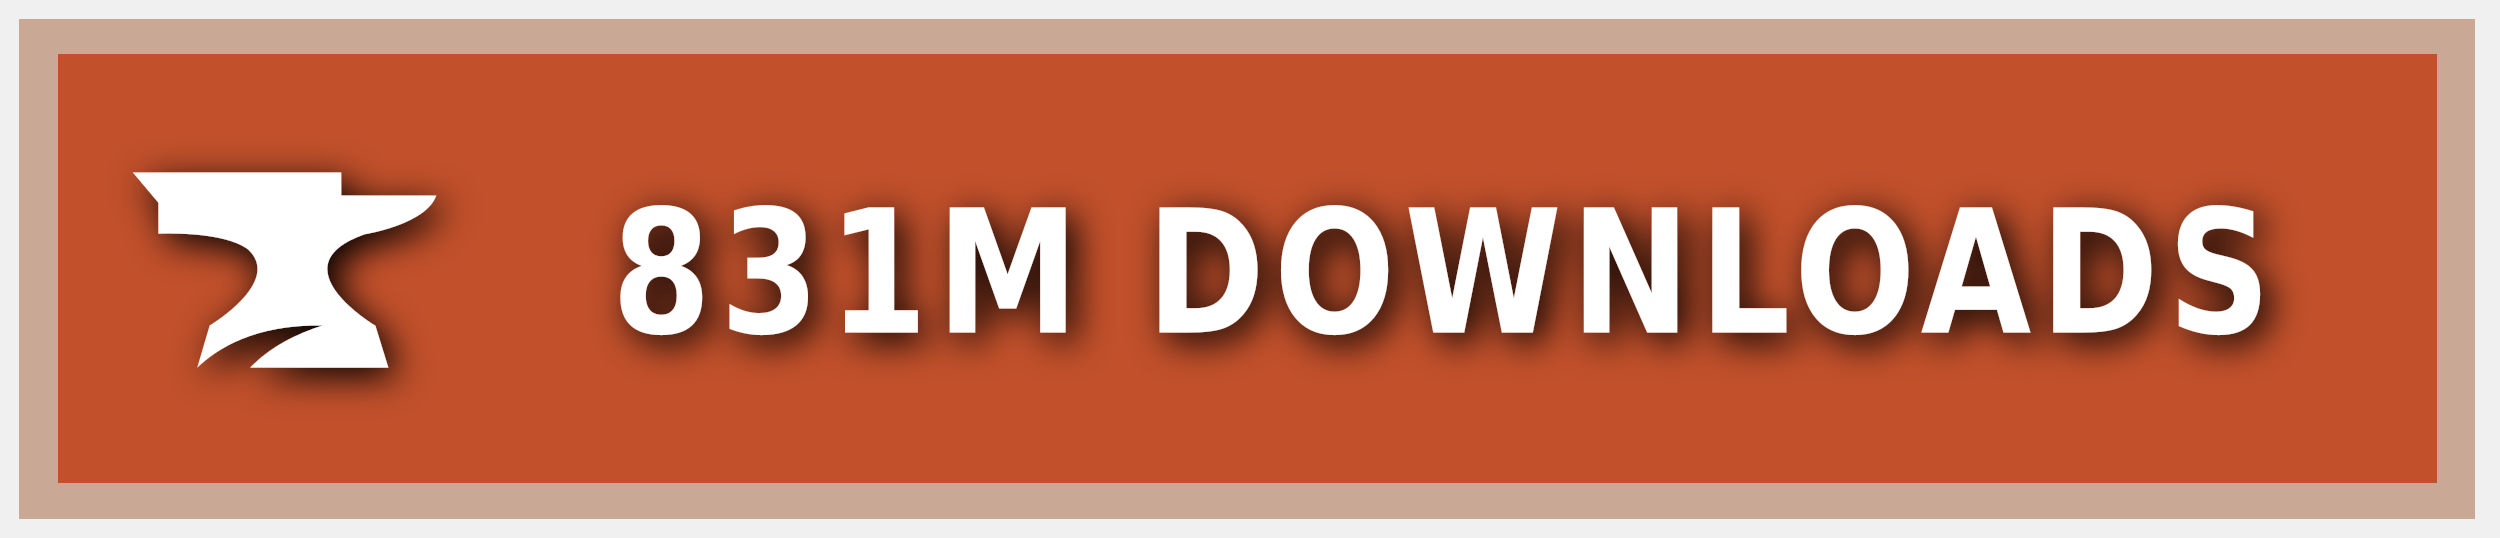
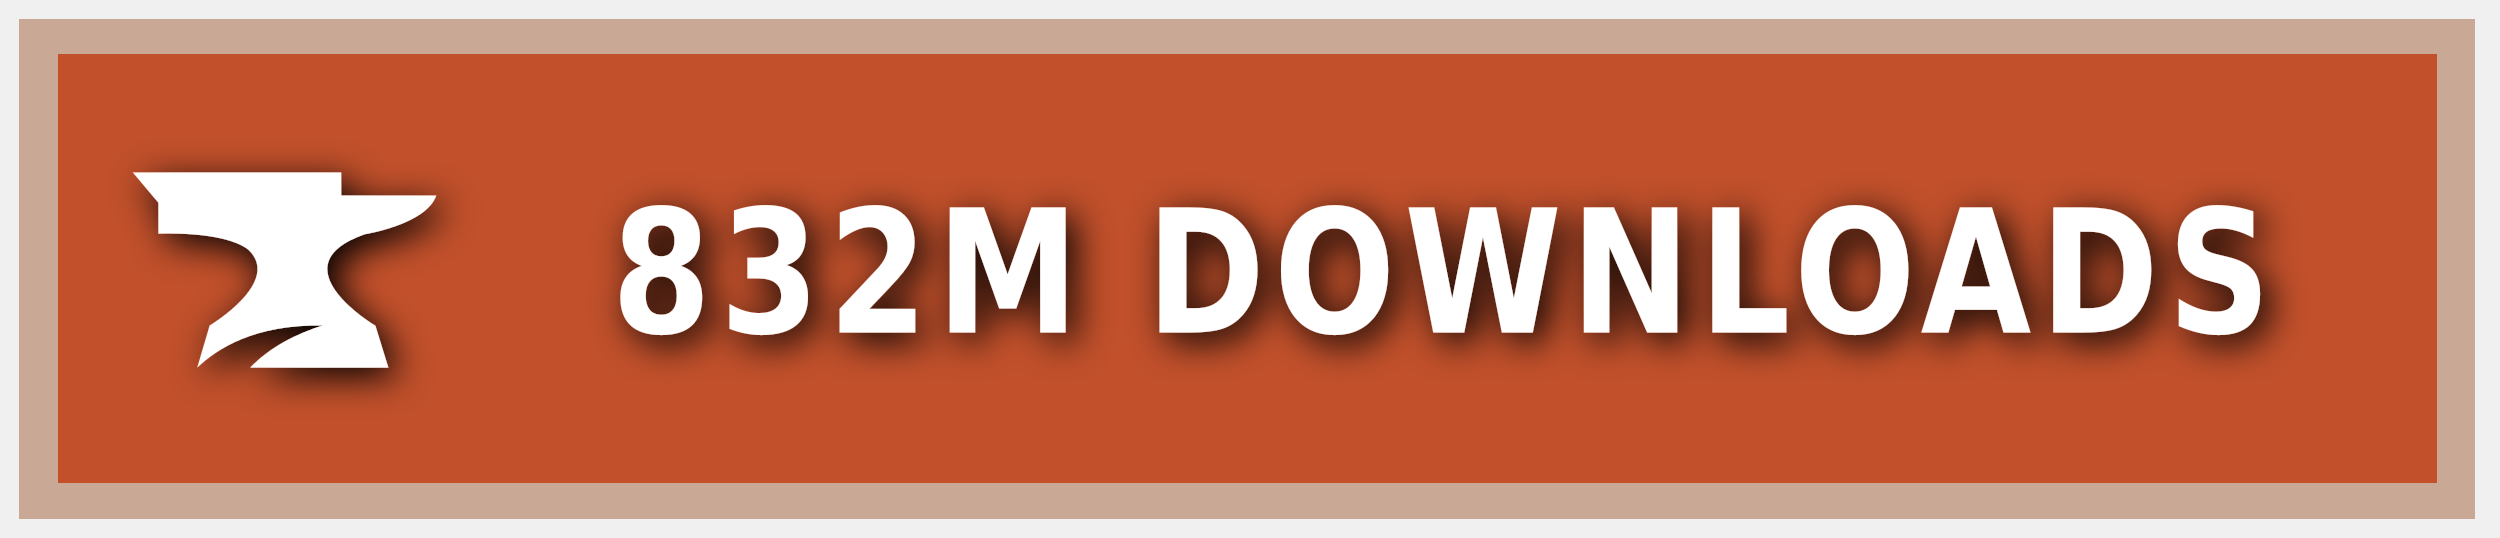
<svg xmlns="http://www.w3.org/2000/svg" xmlns:ns1="https://boxy-svg.com" width="200" height="43" viewBox="0 0 140 30" role="img" aria-label="CURSEFORGE">
  <style> g:not(.noshadow) { filter: drop-shadow(0.5px 0.5px 1.0px black); } </style>
  <defs>
    <ns1:guide x="121.656" y="10.118" angle="90" />
    <ns1:guide x="127.198" y="17.628" angle="90" />
    <ns1:guide x="8.199" y="-3.08" angle="0" />
    <ns1:guide x="20.449" y="-4.101" angle="0" />
  </defs>
  <g class="noshadow" shape-rendering="crispEdges" style="" transform="matrix(1.074564, 0, 0, 1, 0, 0)">
    <rect x="1" y="1" width="128" height="28" style="fill: #F16436;" />
    <rect x="1" y="1" width="128" height="28" style="fill: rgba(0, 0, 0, 0.2);" />
    <rect x="2" y="2" width="126" height="26" style="fill: none; stroke-width:2px; stroke: rgba(211, 255, 255, 0.5);" />
  </g>
  <g style="" transform="matrix(1, 0, 0, 1, 1, 1)">
    <path class="st1" d="M 19.416 12.071 C 19.416 12.071 22.882 11.52 23.433 9.895 L 18.11 9.895 L 18.11 8.604 L 6.433 8.604 L 7.868 10.301 L 7.868 12.041 C 7.868 12.041 11.495 11.853 12.903 12.927 C 14.832 14.74 10.741 17.177 10.741 17.177 L 10.044 19.541 C 11.147 18.482 13.236 17.119 17.065 17.177 C 15.615 17.641 14.135 18.366 13.005 19.541 L 20.75 19.541 L 20.024 17.191 C 20.01 17.191 14.396 13.841 19.416 12.071 Z" style="fill: rgb(255, 255, 255);" />
  </g>
  <g fill="#fff" text-anchor="middle" font-family="Verdana,Geneva,DejaVu Sans,sans-serif" text-rendering="geometricPrecision" font-size="100" transform="matrix(1, 0, 0, 1, 13, 0)">
-     <text style="font-size: 80px; font-weight: 700; white-space: pre;" transform="matrix(0.1, 0, 0, 0.120296, 0, -3.678133)" x="677" y="185" letter-spacing="5">831M DOWNLOADS</text>
+     <text style="font-size: 80px; font-weight: 700; white-space: pre;" transform="matrix(0.1, 0, 0, 0.120296, 0, -3.678133)" x="677" y="185" letter-spacing="5">832M DOWNLOADS</text>
  </g>
</svg>
